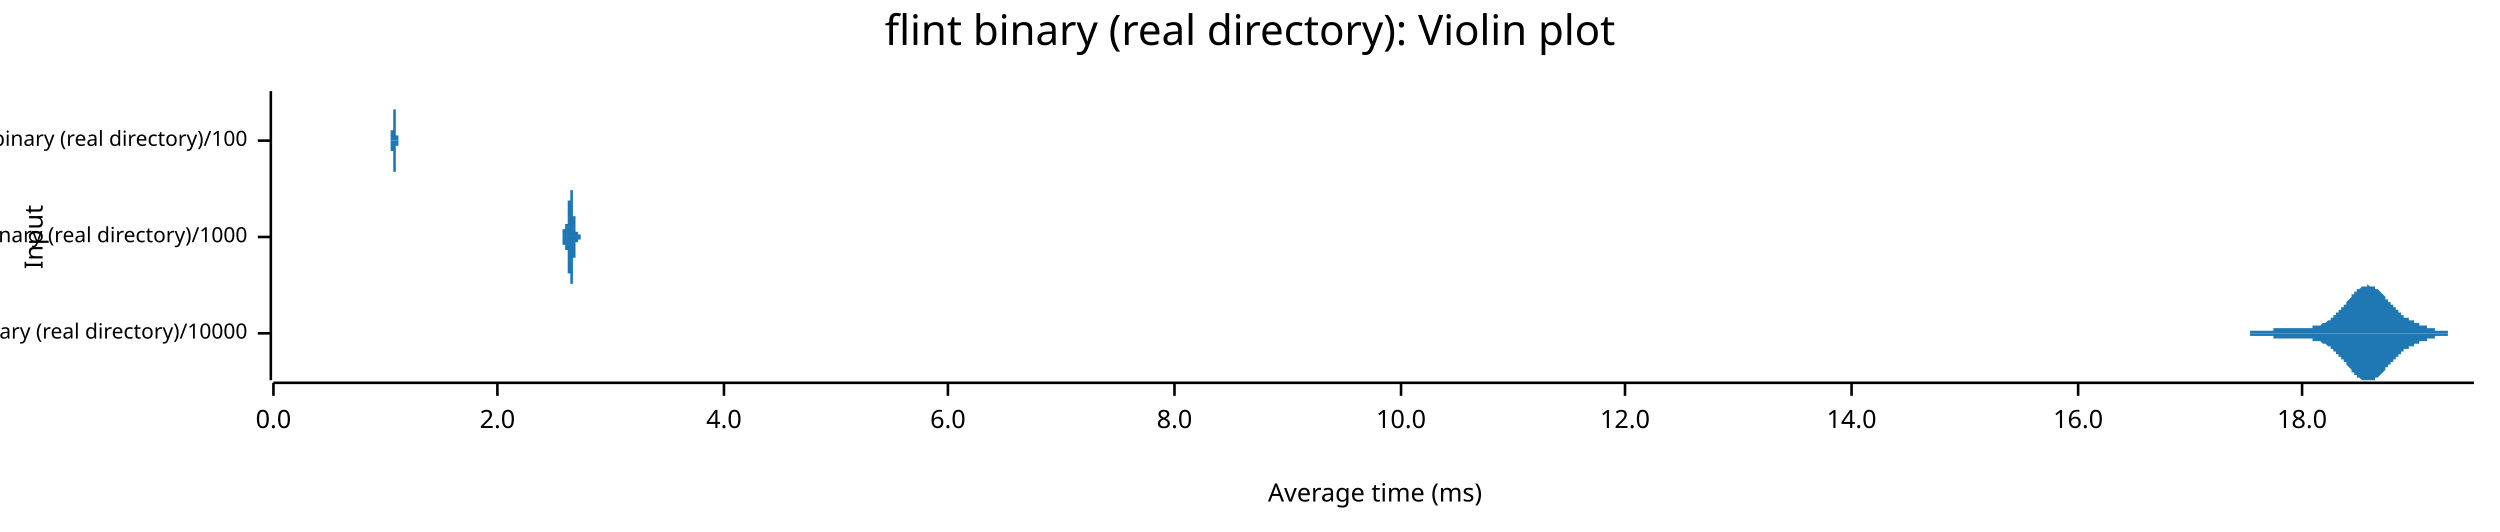
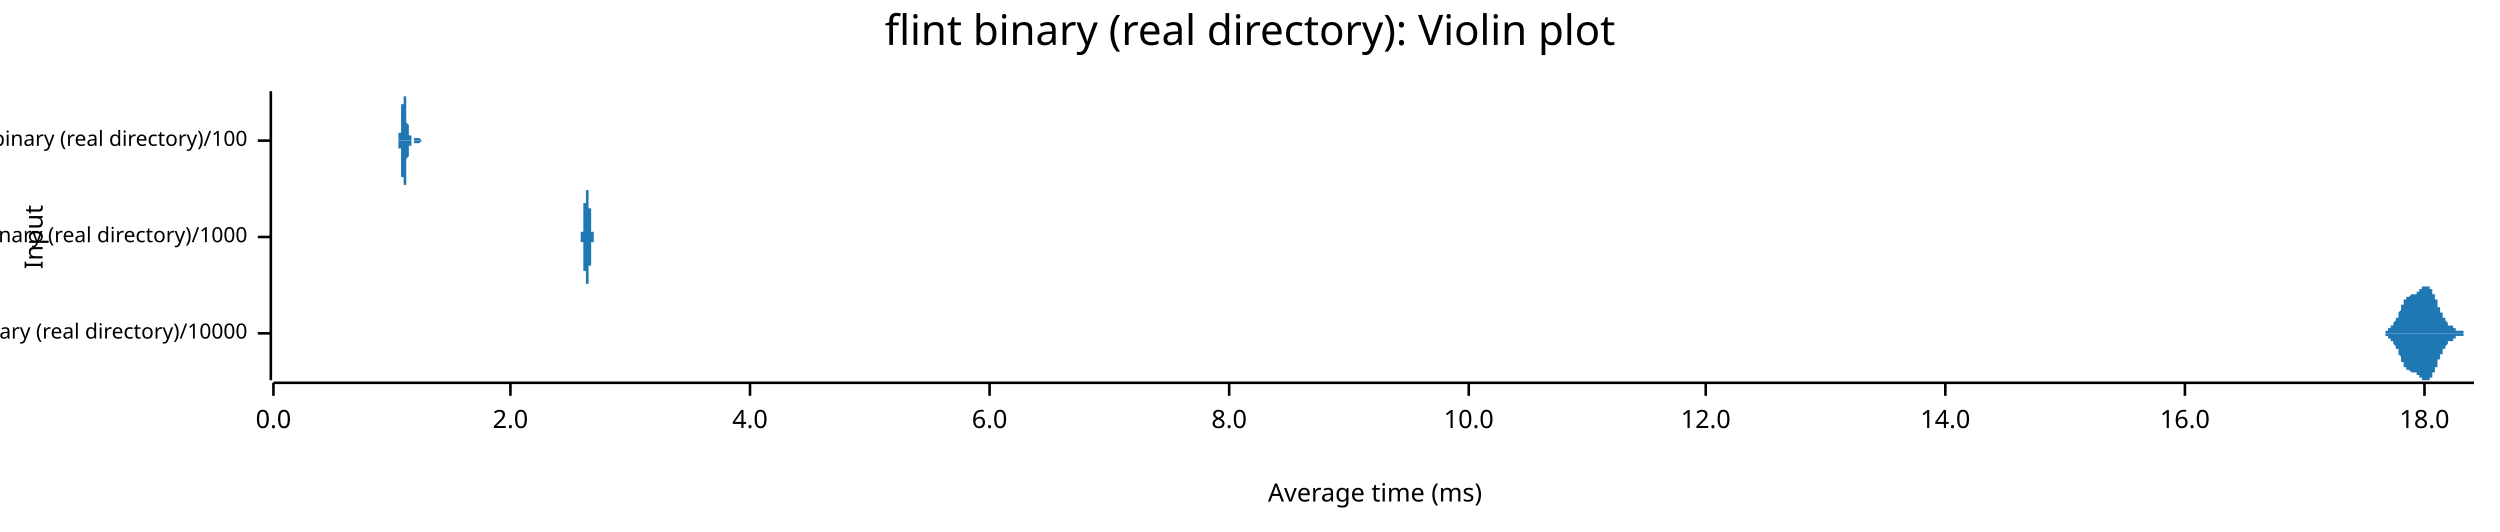
<svg xmlns="http://www.w3.org/2000/svg" width="960" height="204" viewBox="0 0 960 204">
  <text x="480" y="5" dy="0.76em" text-anchor="middle" font-family="sans-serif" font-size="16.129" opacity="1" fill="#000000">
flint binary (real directory): Violin plot
</text>
  <text x="9" y="91" dy="0.76em" text-anchor="middle" font-family="sans-serif" font-size="9.677" opacity="1" fill="#000000" transform="rotate(270, 9, 91)">
Input
</text>
  <text x="528" y="195" dy="-0.5ex" text-anchor="middle" font-family="sans-serif" font-size="9.677" opacity="1" fill="#000000">
Average time (ms)
</text>
  <polyline fill="none" opacity="1" stroke="#000000" stroke-width="1" points="104,35 104,146 " />
  <text x="95" y="128" dy="0.5ex" text-anchor="end" font-family="sans-serif" font-size="8.065" opacity="1" fill="#000000">
flint binary (real directory)/10000
</text>
  <polyline fill="none" opacity="1" stroke="#000000" stroke-width="1" points="99,128 104,128 " />
  <text x="95" y="91" dy="0.5ex" text-anchor="end" font-family="sans-serif" font-size="8.065" opacity="1" fill="#000000">
flint binary (real directory)/1000
</text>
  <polyline fill="none" opacity="1" stroke="#000000" stroke-width="1" points="99,91 104,91 " />
  <text x="95" y="54" dy="0.5ex" text-anchor="end" font-family="sans-serif" font-size="8.065" opacity="1" fill="#000000">
flint binary (real directory)/100
</text>
  <polyline fill="none" opacity="1" stroke="#000000" stroke-width="1" points="99,54 104,54 " />
  <polyline fill="none" opacity="1" stroke="#000000" stroke-width="1" points="105,147 950,147 " />
  <text x="105" y="157" dy="0.76em" text-anchor="middle" font-family="sans-serif" font-size="9.677" opacity="1" fill="#000000">
0.0
</text>
  <polyline fill="none" opacity="1" stroke="#000000" stroke-width="1" points="105,147 105,152 " />
-   <text x="191" y="157" dy="0.76em" text-anchor="middle" font-family="sans-serif" font-size="9.677" opacity="1" fill="#000000">
+   <text x="196" y="157" dy="0.76em" text-anchor="middle" font-family="sans-serif" font-size="9.677" opacity="1" fill="#000000">
2.0
</text>
-   <polyline fill="none" opacity="1" stroke="#000000" stroke-width="1" points="191,147 191,152 " />
-   <text x="278" y="157" dy="0.76em" text-anchor="middle" font-family="sans-serif" font-size="9.677" opacity="1" fill="#000000">
+   <polyline fill="none" opacity="1" stroke="#000000" stroke-width="1" points="196,147 196,152 " />
+   <text x="288" y="157" dy="0.76em" text-anchor="middle" font-family="sans-serif" font-size="9.677" opacity="1" fill="#000000">
4.0
</text>
-   <polyline fill="none" opacity="1" stroke="#000000" stroke-width="1" points="278,147 278,152 " />
-   <text x="364" y="157" dy="0.76em" text-anchor="middle" font-family="sans-serif" font-size="9.677" opacity="1" fill="#000000">
+   <polyline fill="none" opacity="1" stroke="#000000" stroke-width="1" points="288,147 288,152 " />
+   <text x="380" y="157" dy="0.76em" text-anchor="middle" font-family="sans-serif" font-size="9.677" opacity="1" fill="#000000">
6.0
</text>
-   <polyline fill="none" opacity="1" stroke="#000000" stroke-width="1" points="364,147 364,152 " />
-   <text x="451" y="157" dy="0.76em" text-anchor="middle" font-family="sans-serif" font-size="9.677" opacity="1" fill="#000000">
+   <polyline fill="none" opacity="1" stroke="#000000" stroke-width="1" points="380,147 380,152 " />
+   <text x="472" y="157" dy="0.76em" text-anchor="middle" font-family="sans-serif" font-size="9.677" opacity="1" fill="#000000">
8.0
</text>
-   <polyline fill="none" opacity="1" stroke="#000000" stroke-width="1" points="451,147 451,152 " />
-   <text x="538" y="157" dy="0.76em" text-anchor="middle" font-family="sans-serif" font-size="9.677" opacity="1" fill="#000000">
+   <polyline fill="none" opacity="1" stroke="#000000" stroke-width="1" points="472,147 472,152 " />
+   <text x="564" y="157" dy="0.76em" text-anchor="middle" font-family="sans-serif" font-size="9.677" opacity="1" fill="#000000">
10.0
</text>
-   <polyline fill="none" opacity="1" stroke="#000000" stroke-width="1" points="538,147 538,152 " />
-   <text x="624" y="157" dy="0.76em" text-anchor="middle" font-family="sans-serif" font-size="9.677" opacity="1" fill="#000000">
+   <polyline fill="none" opacity="1" stroke="#000000" stroke-width="1" points="564,147 564,152 " />
+   <text x="655" y="157" dy="0.76em" text-anchor="middle" font-family="sans-serif" font-size="9.677" opacity="1" fill="#000000">
12.0
</text>
-   <polyline fill="none" opacity="1" stroke="#000000" stroke-width="1" points="624,147 624,152 " />
-   <text x="711" y="157" dy="0.76em" text-anchor="middle" font-family="sans-serif" font-size="9.677" opacity="1" fill="#000000">
+   <polyline fill="none" opacity="1" stroke="#000000" stroke-width="1" points="655,147 655,152 " />
+   <text x="747" y="157" dy="0.76em" text-anchor="middle" font-family="sans-serif" font-size="9.677" opacity="1" fill="#000000">
14.0
</text>
-   <polyline fill="none" opacity="1" stroke="#000000" stroke-width="1" points="711,147 711,152 " />
-   <text x="798" y="157" dy="0.76em" text-anchor="middle" font-family="sans-serif" font-size="9.677" opacity="1" fill="#000000">
+   <polyline fill="none" opacity="1" stroke="#000000" stroke-width="1" points="747,147 747,152 " />
+   <text x="839" y="157" dy="0.76em" text-anchor="middle" font-family="sans-serif" font-size="9.677" opacity="1" fill="#000000">
16.0
</text>
-   <polyline fill="none" opacity="1" stroke="#000000" stroke-width="1" points="798,147 798,152 " />
-   <text x="884" y="157" dy="0.76em" text-anchor="middle" font-family="sans-serif" font-size="9.677" opacity="1" fill="#000000">
+   <polyline fill="none" opacity="1" stroke="#000000" stroke-width="1" points="839,147 839,152 " />
+   <text x="931" y="157" dy="0.76em" text-anchor="middle" font-family="sans-serif" font-size="9.677" opacity="1" fill="#000000">
18.0
</text>
-   <polyline fill="none" opacity="1" stroke="#000000" stroke-width="1" points="884,147 884,152 " />
-   <polygon opacity="1" fill="#1F78B4" points="853,128 853,128 854,128 854,128 854,128 854,128 854,128 855,128 855,128 855,128 855,128 855,128 855,128 856,128 856,128 856,128 856,128 856,128 857,128 857,128 857,128 857,128 857,128 858,128 858,128 858,128 858,128 858,128 859,128 859,128 859,128 859,128 859,128 860,128 860,128 860,128 860,128 860,128 861,128 861,128 861,128 861,128 861,128 861,128 862,128 862,128 862,128 862,128 862,128 863,128 863,128 863,128 863,128 863,128 864,128 864,128 864,127 864,127 864,127 865,127 865,127 865,127 865,127 865,127 866,127 866,127 866,127 866,127 866,127 866,127 867,127 867,127 867,127 867,127 867,127 868,127 868,127 868,127 868,127 868,127 869,127 869,127 869,127 869,127 869,127 870,127 870,127 870,127 870,127 870,127 871,127 871,127 871,127 871,127 871,127 872,127 872,127 872,127 872,127 872,127 872,127 873,127 873,127 873,126 873,126 873,126 874,126 874,126 874,126 874,126 874,126 875,126 875,126 875,126 875,126 875,126 876,126 876,126 876,126 876,126 876,126 877,126 877,126 877,126 877,126 877,126 877,126 878,126 878,126 878,126 878,126 878,126 879,126 879,126 879,126 879,126 879,126 880,126 880,126 880,126 880,126 880,126 881,126 881,126 881,126 881,126 881,126 882,126 882,126 882,126 882,126 882,126 883,126 883,126 883,126 883,126 883,126 883,126 884,126 884,126 884,126 884,126 884,126 885,126 885,126 885,126 885,126 885,126 886,126 886,126 886,126 886,126 886,126 887,126 887,126 887,126 887,126 887,126 888,126 888,126 888,126 888,126 888,125 888,125 889,125 889,125 889,125 889,125 889,125 890,125 890,125 890,125 890,125 890,125 891,125 891,125 891,125 891,125 891,125 892,124 892,124 892,124 892,124 892,124 893,124 893,124 893,124 893,124 893,124 894,123 894,123 894,123 894,123 894,123 894,123 895,123 895,123 895,122 895,122 895,122 896,122 896,122 896,122 896,121 896,121 897,121 897,121 897,121 897,121 897,120 898,120 898,120 898,120 898,120 898,119 899,119 899,119 899,119 899,118 899,118 900,118 900,118 900,118 900,117 900,117 900,117 901,117 901,116 901,116 901,116 901,116 902,115 902,115 902,115 902,115 902,115 903,114 903,114 903,114 903,114 903,113 904,113 904,113 904,113 904,113 904,112 905,112 905,112 905,112 905,112 905,111 905,111 906,111 906,111 906,111 906,111 906,111 907,110 907,110 907,110 907,110 907,110 908,110 908,110 908,110 908,110 908,110 909,110 909,110 909,110 909,110 909,109 910,110 910,110 910,110 910,110 910,110 911,110 911,110 911,110 911,110 911,110 911,110 912,110 912,110 912,110 912,111 912,111 913,111 913,111 913,111 913,111 913,111 914,112 914,112 914,112 914,112 914,112 915,113 915,113 915,113 915,113 915,113 916,114 916,114 916,114 916,114 916,115 916,115 917,115 917,115 917,115 917,116 917,116 918,116 918,116 918,117 918,117 918,117 919,117 919,117 919,118 919,118 919,118 920,118 920,118 920,119 920,119 920,119 921,119 921,119 921,120 921,120 921,120 922,120 922,120 922,120 922,121 922,121 922,121 923,121 923,121 923,121 923,121 923,122 924,122 924,122 924,122 924,122 924,122 925,122 925,122 925,123 925,123 925,123 926,123 926,123 926,123 926,123 926,123 927,123 927,123 927,124 927,124 927,124 927,124 928,124 928,124 928,124 928,124 928,124 929,124 929,124 929,124 929,124 929,125 930,125 930,125 930,125 930,125 930,125 931,125 931,125 931,125 931,125 931,125 932,125 932,125 932,125 932,126 932,126 933,126 933,126 933,126 933,126 933,126 933,126 934,126 934,126 934,126 934,126 934,126 935,126 935,126 935,126 935,126 935,127 936,127 936,127 936,127 936,127 936,127 937,127 937,127 937,127 937,127 937,127 938,127 938,127 938,127 938,127 938,127 938,127 939,127 939,127 939,127 939,127 939,127 940,127 940,127 940,127 940,127 940,128 941,128 941,128 941,128 941,128 941,128 942,128 942,128 942,128 942,128 942,128 943,128 943,128 943,128 943,128 943,128 944,128 944,128 944,128 944,128 944,128 944,128 945,128 945,128 945,128 945,128 945,128 946,128 946,128 946,128 946,128 946,128 947,128 947,128 947,128 947,128 947,128 948,128 948,128 948,128 948,128 948,128 949,128 949,128 949,128 949,128 949,128 950,128 950,128 853,128 " />
-   <polygon opacity="1" fill="#1F78B4" points="853,128 853,128 854,128 854,128 854,128 854,128 854,128 855,128 855,128 855,128 855,128 855,128 855,128 856,128 856,128 856,128 856,128 856,128 857,128 857,128 857,128 857,128 857,128 858,128 858,128 858,128 858,128 858,128 859,128 859,128 859,128 859,128 859,128 860,128 860,128 860,128 860,128 860,128 861,128 861,128 861,128 861,128 861,128 861,128 862,128 862,128 862,128 862,128 862,128 863,128 863,128 863,128 863,128 863,128 864,128 864,128 864,129 864,129 864,129 865,129 865,129 865,129 865,129 865,129 866,129 866,129 866,129 866,129 866,129 866,129 867,129 867,129 867,129 867,129 867,129 868,129 868,129 868,129 868,129 868,129 869,129 869,129 869,129 869,129 869,129 870,129 870,129 870,129 870,129 870,129 871,129 871,129 871,129 871,129 871,129 872,129 872,129 872,129 872,129 872,129 872,129 873,129 873,129 873,130 873,130 873,130 874,130 874,130 874,130 874,130 874,130 875,130 875,130 875,130 875,130 875,130 876,130 876,130 876,130 876,130 876,130 877,130 877,130 877,130 877,130 877,130 877,130 878,130 878,130 878,130 878,130 878,130 879,130 879,130 879,130 879,130 879,130 880,130 880,130 880,130 880,130 880,130 881,130 881,130 881,130 881,130 881,130 882,130 882,130 882,130 882,130 882,130 883,130 883,130 883,130 883,130 883,130 883,130 884,130 884,130 884,130 884,130 884,130 885,130 885,130 885,130 885,130 885,130 886,130 886,130 886,130 886,130 886,130 887,130 887,130 887,130 887,130 887,130 888,130 888,130 888,130 888,130 888,131 888,131 889,131 889,131 889,131 889,131 889,131 890,131 890,131 890,131 890,131 890,131 891,131 891,131 891,131 891,131 891,131 892,132 892,132 892,132 892,132 892,132 893,132 893,132 893,132 893,132 893,132 894,133 894,133 894,133 894,133 894,133 894,133 895,133 895,133 895,134 895,134 895,134 896,134 896,134 896,134 896,135 896,135 897,135 897,135 897,135 897,135 897,136 898,136 898,136 898,136 898,136 898,137 899,137 899,137 899,137 899,138 899,138 900,138 900,138 900,138 900,139 900,139 900,139 901,139 901,140 901,140 901,140 901,140 902,141 902,141 902,141 902,141 902,141 903,142 903,142 903,142 903,142 903,143 904,143 904,143 904,143 904,143 904,144 905,144 905,144 905,144 905,144 905,145 905,145 906,145 906,145 906,145 906,145 906,145 907,146 907,146 907,146 907,146 907,146 908,146 908,146 908,146 908,146 908,146 909,146 909,146 909,146 909,146 909,146 910,146 910,146 910,146 910,146 910,146 911,146 911,146 911,146 911,146 911,146 911,146 912,146 912,146 912,146 912,145 912,145 913,145 913,145 913,145 913,145 913,145 914,144 914,144 914,144 914,144 914,144 915,143 915,143 915,143 915,143 915,143 916,142 916,142 916,142 916,142 916,141 916,141 917,141 917,141 917,141 917,140 917,140 918,140 918,140 918,139 918,139 918,139 919,139 919,139 919,138 919,138 919,138 920,138 920,138 920,137 920,137 920,137 921,137 921,137 921,136 921,136 921,136 922,136 922,136 922,136 922,135 922,135 922,135 923,135 923,135 923,135 923,135 923,134 924,134 924,134 924,134 924,134 924,134 925,134 925,134 925,133 925,133 925,133 926,133 926,133 926,133 926,133 926,133 927,133 927,133 927,132 927,132 927,132 927,132 928,132 928,132 928,132 928,132 928,132 929,132 929,132 929,132 929,132 929,131 930,131 930,131 930,131 930,131 930,131 931,131 931,131 931,131 931,131 931,131 932,131 932,131 932,131 932,130 932,130 933,130 933,130 933,130 933,130 933,130 933,130 934,130 934,130 934,130 934,130 934,130 935,130 935,130 935,130 935,130 935,129 936,129 936,129 936,129 936,129 936,129 937,129 937,129 937,129 937,129 937,129 938,129 938,129 938,129 938,129 938,129 938,129 939,129 939,129 939,129 939,129 939,129 940,129 940,129 940,129 940,129 940,128 941,128 941,128 941,128 941,128 941,128 942,128 942,128 942,128 942,128 942,128 943,128 943,128 943,128 943,128 943,128 944,128 944,128 944,128 944,128 944,128 944,128 945,128 945,128 945,128 945,128 945,128 946,128 946,128 946,128 946,128 946,128 947,128 947,128 947,128 947,128 947,128 948,128 948,128 948,128 948,128 948,128 949,128 949,128 949,128 949,128 949,128 950,128 950,128 853,128 " />
-   <polygon opacity="1" fill="#1F78B4" points="215,91 215,91 215,91 215,91 215,91 215,91 215,91 215,91 215,91 215,91 215,91 215,91 215,91 215,91 215,91 215,91 215,91 215,91 215,91 215,91 215,91 215,91 215,91 215,91 215,91 215,91 215,91 215,91 215,91 215,91 215,91 215,91 215,91 215,91 215,91 215,91 216,91 216,91 216,91 216,91 216,91 216,91 216,91 216,91 216,90 216,90 216,90 216,90 216,90 216,90 216,90 216,90 216,90 216,90 216,90 216,90 216,90 216,90 216,90 216,90 216,90 216,90 216,90 216,90 216,90 216,90 216,90 216,90 216,90 216,90 216,89 216,89 216,89 216,89 216,89 216,89 216,89 216,89 216,89 216,89 216,89 216,89 216,89 216,89 216,89 216,89 216,89 216,89 216,88 216,88 216,88 216,88 216,88 217,88 217,88 217,88 217,88 217,88 217,88 217,88 217,88 217,88 217,88 217,88 217,88 217,88 217,88 217,88 217,88 217,87 217,87 217,87 217,87 217,87 217,87 217,87 217,87 217,87 217,87 217,87 217,87 217,87 217,87 217,87 217,87 217,87 217,87 217,87 217,87 217,87 217,87 217,87 217,87 217,87 217,87 217,87 217,87 217,87 217,87 217,87 217,86 217,86 217,86 217,86 217,86 217,86 217,86 217,86 217,86 217,86 218,86 218,86 218,86 218,86 218,86 218,86 218,86 218,85 218,85 218,85 218,85 218,85 218,85 218,85 218,85 218,85 218,84 218,84 218,84 218,84 218,84 218,84 218,84 218,84 218,83 218,83 218,83 218,83 218,83 218,83 218,82 218,82 218,82 218,82 218,82 218,82 218,81 218,81 218,81 218,81 218,81 218,80 218,80 218,80 218,80 218,80 218,79 218,79 218,79 218,79 218,79 218,78 218,78 218,78 218,78 218,78 218,77 219,77 219,77 219,77 219,77 219,76 219,76 219,76 219,76 219,76 219,76 219,75 219,75 219,75 219,75 219,75 219,75 219,74 219,74 219,74 219,74 219,74 219,74 219,74 219,74 219,73 219,73 219,73 219,73 219,73 219,73 219,73 219,73 219,73 219,73 219,73 219,73 219,73 219,73 219,73 219,73 219,73 219,73 219,72 219,73 219,73 219,73 219,73 219,73 219,73 219,73 219,73 219,73 219,73 219,73 219,73 219,73 219,73 220,73 220,73 220,73 220,73 220,73 220,74 220,74 220,74 220,74 220,74 220,74 220,74 220,74 220,75 220,75 220,75 220,75 220,75 220,75 220,76 220,76 220,76 220,76 220,76 220,76 220,77 220,77 220,77 220,77 220,77 220,78 220,78 220,78 220,78 220,78 220,79 220,79 220,79 220,79 220,79 220,80 220,80 220,80 220,80 220,80 220,81 220,81 220,81 220,81 220,82 220,82 220,82 220,82 220,82 220,83 220,83 220,83 221,83 221,83 221,83 221,84 221,84 221,84 221,84 221,84 221,85 221,85 221,85 221,85 221,85 221,85 221,85 221,86 221,86 221,86 221,86 221,86 221,86 221,86 221,87 221,87 221,87 221,87 221,87 221,87 221,87 221,87 221,87 221,87 221,88 221,88 221,88 221,88 221,88 221,88 221,88 221,88 221,88 221,88 221,88 221,88 221,88 221,88 221,88 221,88 221,88 221,89 221,89 221,89 221,89 221,89 221,89 221,89 221,89 222,89 222,89 222,89 222,89 222,89 222,89 222,89 222,89 222,89 222,89 222,89 222,89 222,89 222,89 222,89 222,89 222,89 222,89 222,89 222,89 222,89 222,89 222,89 222,89 222,89 222,89 222,89 222,89 222,89 222,90 222,90 222,90 222,90 222,90 222,90 222,90 222,90 222,90 222,90 222,90 222,90 222,90 222,90 222,90 222,90 222,90 222,90 222,90 222,90 222,90 222,90 222,90 222,90 222,90 222,90 222,90 222,90 223,90 223,90 223,90 223,90 223,90 223,90 223,90 223,90 223,90 223,90 223,91 223,91 223,91 223,91 223,91 223,91 223,91 223,91 223,91 223,91 223,91 223,91 223,91 223,91 223,91 223,91 223,91 223,91 223,91 223,91 223,91 223,91 223,91 223,91 223,91 223,91 223,91 223,91 223,91 223,91 223,91 223,91 223,91 223,91 223,91 223,91 223,91 223,91 223,91 223,91 223,91 223,91 223,91 223,91 223,91 223,91 223,91 224,91 224,91 224,91 224,91 224,91 224,91 224,91 224,91 224,91 215,91 " />
-   <polygon opacity="1" fill="#1F78B4" points="215,91 215,91 215,91 215,91 215,91 215,91 215,91 215,91 215,91 215,91 215,91 215,91 215,91 215,91 215,91 215,91 215,91 215,91 215,91 215,91 215,91 215,91 215,91 215,91 215,91 215,91 215,91 215,91 215,91 215,91 215,91 215,91 215,91 215,91 215,91 215,91 216,91 216,91 216,91 216,91 216,91 216,91 216,91 216,91 216,92 216,92 216,92 216,92 216,92 216,92 216,92 216,92 216,92 216,92 216,92 216,92 216,92 216,92 216,92 216,92 216,92 216,92 216,92 216,92 216,92 216,92 216,92 216,92 216,92 216,92 216,93 216,93 216,93 216,93 216,93 216,93 216,93 216,93 216,93 216,93 216,93 216,93 216,93 216,93 216,93 216,93 216,93 216,93 216,94 216,94 216,94 216,94 216,94 217,94 217,94 217,94 217,94 217,94 217,94 217,94 217,94 217,94 217,94 217,94 217,94 217,94 217,94 217,94 217,94 217,95 217,95 217,95 217,95 217,95 217,95 217,95 217,95 217,95 217,95 217,95 217,95 217,95 217,95 217,95 217,95 217,95 217,95 217,95 217,95 217,95 217,95 217,95 217,95 217,95 217,95 217,95 217,95 217,95 217,95 217,95 217,96 217,96 217,96 217,96 217,96 217,96 217,96 217,96 217,96 217,96 218,96 218,96 218,96 218,96 218,96 218,96 218,96 218,97 218,97 218,97 218,97 218,97 218,97 218,97 218,97 218,97 218,98 218,98 218,98 218,98 218,98 218,98 218,98 218,98 218,99 218,99 218,99 218,99 218,99 218,99 218,100 218,100 218,100 218,100 218,100 218,100 218,101 218,101 218,101 218,101 218,101 218,102 218,102 218,102 218,102 218,102 218,103 218,103 218,103 218,103 218,103 218,104 218,104 218,104 218,104 218,104 218,105 219,105 219,105 219,105 219,105 219,106 219,106 219,106 219,106 219,106 219,106 219,107 219,107 219,107 219,107 219,107 219,107 219,108 219,108 219,108 219,108 219,108 219,108 219,108 219,108 219,109 219,109 219,109 219,109 219,109 219,109 219,109 219,109 219,109 219,109 219,109 219,109 219,109 219,109 219,109 219,109 219,109 219,109 219,109 219,109 219,109 219,109 219,109 219,109 219,109 219,109 219,109 219,109 219,109 219,109 219,109 219,109 219,109 220,109 220,109 220,109 220,109 220,109 220,108 220,108 220,108 220,108 220,108 220,108 220,108 220,108 220,107 220,107 220,107 220,107 220,107 220,107 220,106 220,106 220,106 220,106 220,106 220,106 220,105 220,105 220,105 220,105 220,105 220,104 220,104 220,104 220,104 220,104 220,103 220,103 220,103 220,103 220,103 220,102 220,102 220,102 220,102 220,102 220,101 220,101 220,101 220,101 220,100 220,100 220,100 220,100 220,100 220,99 220,99 220,99 221,99 221,99 221,99 221,98 221,98 221,98 221,98 221,98 221,97 221,97 221,97 221,97 221,97 221,97 221,97 221,96 221,96 221,96 221,96 221,96 221,96 221,96 221,95 221,95 221,95 221,95 221,95 221,95 221,95 221,95 221,95 221,95 221,94 221,94 221,94 221,94 221,94 221,94 221,94 221,94 221,94 221,94 221,94 221,94 221,94 221,94 221,94 221,94 221,94 221,93 221,93 221,93 221,93 221,93 221,93 221,93 221,93 222,93 222,93 222,93 222,93 222,93 222,93 222,93 222,93 222,93 222,93 222,93 222,93 222,93 222,93 222,93 222,93 222,93 222,93 222,93 222,93 222,93 222,93 222,93 222,93 222,93 222,93 222,93 222,93 222,93 222,92 222,92 222,92 222,92 222,92 222,92 222,92 222,92 222,92 222,92 222,92 222,92 222,92 222,92 222,92 222,92 222,92 222,92 222,92 222,92 222,92 222,92 222,92 222,92 222,92 222,92 222,92 222,92 223,92 223,92 223,92 223,92 223,92 223,92 223,92 223,92 223,92 223,92 223,91 223,91 223,91 223,91 223,91 223,91 223,91 223,91 223,91 223,91 223,91 223,91 223,91 223,91 223,91 223,91 223,91 223,91 223,91 223,91 223,91 223,91 223,91 223,91 223,91 223,91 223,91 223,91 223,91 223,91 223,91 223,91 223,91 223,91 223,91 223,91 223,91 223,91 223,91 223,91 223,91 223,91 223,91 223,91 223,91 223,91 223,91 224,91 224,91 224,91 224,91 224,91 224,91 224,91 224,91 224,91 215,91 " />
-   <polygon opacity="1" fill="#1F78B4" points="150,54 150,54 150,54 150,54 150,54 150,54 150,54 150,54 150,54 150,54 150,54 150,54 150,54 150,54 150,54 150,54 150,54 150,54 150,54 150,54 150,54 150,54 150,54 150,54 150,54 150,54 150,54 150,54 150,54 150,54 150,54 150,54 150,54 150,54 150,54 150,54 150,54 150,54 150,54 150,54 150,54 150,54 150,54 150,54 150,54 150,53 150,53 150,53 150,53 150,53 150,53 150,53 150,53 150,53 150,53 150,53 150,53 150,53 150,53 150,53 150,53 150,53 150,53 150,53 150,53 150,53 150,53 150,52 150,52 150,52 150,52 150,52 150,52 150,52 150,52 150,52 150,52 150,52 150,52 150,52 150,51 150,51 150,51 150,51 150,51 150,51 150,51 150,51 150,51 150,50 150,50 151,50 151,50 151,50 151,50 151,50 151,50 151,49 151,49 151,49 151,49 151,49 151,49 151,49 151,48 151,48 151,48 151,48 151,48 151,48 151,47 151,47 151,47 151,47 151,47 151,46 151,46 151,46 151,46 151,46 151,46 151,45 151,45 151,45 151,45 151,45 151,44 151,44 151,44 151,44 151,44 151,43 151,43 151,43 151,43 151,43 151,42 151,42 151,42 151,42 151,42 151,41 151,41 151,41 151,41 151,41 151,40 151,40 151,40 151,40 151,40 151,40 151,39 151,39 151,39 151,39 151,39 151,38 151,38 151,38 151,38 151,38 151,38 151,38 151,37 151,37 151,37 151,37 151,37 151,37 151,37 151,37 151,36 151,36 151,36 151,36 151,36 151,36 151,36 151,36 151,36 151,36 151,36 151,36 151,36 151,36 151,36 151,36 151,36 151,36 151,35 151,36 151,36 151,36 151,36 151,36 151,36 151,36 151,36 151,36 151,36 151,36 151,36 151,36 151,36 151,36 151,36 151,36 151,36 151,36 151,37 151,37 151,37 151,37 151,37 151,37 151,37 151,37 151,38 151,38 151,38 151,38 151,38 151,38 151,38 151,39 151,39 151,39 151,39 151,39 151,39 151,39 151,40 151,40 151,40 151,40 151,40 151,40 151,41 151,41 151,41 151,41 151,41 151,41 151,42 151,42 152,42 152,42 152,42 152,43 152,43 152,43 152,43 152,43 152,43 152,44 152,44 152,44 152,44 152,44 152,45 152,45 152,45 152,45 152,45 152,45 152,46 152,46 152,46 152,46 152,46 152,46 152,47 152,47 152,47 152,47 152,47 152,47 152,47 152,48 152,48 152,48 152,48 152,48 152,48 152,48 152,48 152,49 152,49 152,49 152,49 152,49 152,49 152,49 152,49 152,50 152,50 152,50 152,50 152,50 152,50 152,50 152,50 152,50 152,50 152,50 152,50 152,51 152,51 152,51 152,51 152,51 152,51 152,51 152,51 152,51 152,51 152,51 152,51 152,51 152,51 152,51 152,51 152,51 152,52 152,52 152,52 152,52 152,52 152,52 152,52 152,52 152,52 152,52 152,52 152,52 152,52 152,52 152,52 152,52 152,52 152,52 152,52 152,52 152,52 152,52 152,52 152,52 152,52 152,52 152,52 152,52 152,52 152,52 152,52 152,52 152,52 152,52 152,52 152,52 152,52 152,52 152,52 152,52 152,52 152,52 152,52 152,52 152,52 152,52 152,52 152,52 152,52 152,52 152,52 152,52 152,52 152,52 152,52 152,52 152,52 152,52 152,52 152,52 152,52 152,52 152,52 152,52 152,52 152,52 152,52 152,52 152,52 152,52 152,52 152,52 152,52 152,52 152,52 152,52 153,52 153,52 153,52 153,53 153,53 153,53 153,53 153,53 153,53 153,53 153,53 153,53 153,53 153,53 153,53 153,53 153,53 153,53 153,53 153,53 153,53 153,53 153,53 153,53 153,53 153,53 153,53 153,53 153,53 153,53 153,53 153,53 153,53 153,53 153,53 153,53 153,53 153,53 153,53 153,53 153,53 153,53 153,53 153,53 153,54 153,54 153,54 153,54 153,54 153,54 153,54 153,54 153,54 153,54 153,54 153,54 153,54 153,54 153,54 153,54 153,54 153,54 153,54 153,54 153,54 153,54 153,54 153,54 153,54 153,54 153,54 153,54 153,54 153,54 153,54 153,54 153,54 153,54 153,54 153,54 153,54 153,54 153,54 153,54 153,54 153,54 153,54 153,54 153,54 153,54 153,54 153,54 153,54 153,54 153,54 153,54 153,54 153,54 153,54 153,54 153,54 150,54 " />
-   <polygon opacity="1" fill="#1F78B4" points="150,54 150,54 150,54 150,54 150,54 150,54 150,54 150,54 150,54 150,54 150,54 150,54 150,54 150,54 150,54 150,54 150,54 150,54 150,54 150,54 150,54 150,54 150,54 150,54 150,54 150,54 150,54 150,54 150,54 150,54 150,54 150,54 150,54 150,54 150,54 150,54 150,54 150,54 150,54 150,54 150,54 150,54 150,54 150,54 150,54 150,55 150,55 150,55 150,55 150,55 150,55 150,55 150,55 150,55 150,55 150,55 150,55 150,55 150,55 150,55 150,55 150,55 150,55 150,55 150,55 150,55 150,55 150,56 150,56 150,56 150,56 150,56 150,56 150,56 150,56 150,56 150,56 150,56 150,56 150,56 150,57 150,57 150,57 150,57 150,57 150,57 150,57 150,57 150,57 150,58 150,58 151,58 151,58 151,58 151,58 151,58 151,58 151,59 151,59 151,59 151,59 151,59 151,59 151,59 151,60 151,60 151,60 151,60 151,60 151,60 151,61 151,61 151,61 151,61 151,61 151,62 151,62 151,62 151,62 151,62 151,62 151,63 151,63 151,63 151,63 151,63 151,64 151,64 151,64 151,64 151,64 151,65 151,65 151,65 151,65 151,65 151,66 151,66 151,66 151,66 151,66 151,67 151,67 151,67 151,67 151,67 151,68 151,68 151,68 151,68 151,68 151,68 151,69 151,69 151,69 151,69 151,69 151,70 151,70 151,70 151,70 151,70 151,70 151,70 151,71 151,71 151,71 151,71 151,71 151,71 151,71 151,71 151,72 151,72 151,72 151,72 151,72 151,72 151,72 151,72 151,72 151,72 151,72 151,72 151,72 151,72 151,72 151,72 151,72 151,72 151,72 151,72 151,72 151,72 151,72 151,72 151,72 151,72 151,72 151,72 151,72 151,72 151,72 151,72 151,72 151,72 151,72 151,72 151,72 151,72 151,71 151,71 151,71 151,71 151,71 151,71 151,71 151,71 151,70 151,70 151,70 151,70 151,70 151,70 151,70 151,69 151,69 151,69 151,69 151,69 151,69 151,69 151,68 151,68 151,68 151,68 151,68 151,68 151,67 151,67 151,67 151,67 151,67 151,67 151,66 151,66 152,66 152,66 152,66 152,65 152,65 152,65 152,65 152,65 152,65 152,64 152,64 152,64 152,64 152,64 152,63 152,63 152,63 152,63 152,63 152,63 152,62 152,62 152,62 152,62 152,62 152,62 152,61 152,61 152,61 152,61 152,61 152,61 152,61 152,60 152,60 152,60 152,60 152,60 152,60 152,60 152,60 152,59 152,59 152,59 152,59 152,59 152,59 152,59 152,59 152,58 152,58 152,58 152,58 152,58 152,58 152,58 152,58 152,58 152,58 152,58 152,58 152,57 152,57 152,57 152,57 152,57 152,57 152,57 152,57 152,57 152,57 152,57 152,57 152,57 152,57 152,57 152,57 152,57 152,56 152,56 152,56 152,56 152,56 152,56 152,56 152,56 152,56 152,56 152,56 152,56 152,56 152,56 152,56 152,56 152,56 152,56 152,56 152,56 152,56 152,56 152,56 152,56 152,56 152,56 152,56 152,56 152,56 152,56 152,56 152,56 152,56 152,56 152,56 152,56 152,56 152,56 152,56 152,56 152,56 152,56 152,56 152,56 152,56 152,56 152,56 152,56 152,56 152,56 152,56 152,56 152,56 152,56 152,56 152,56 152,56 152,56 152,56 152,56 152,56 152,56 152,56 152,56 152,56 152,56 152,56 152,56 152,56 152,56 152,56 152,56 152,56 152,56 152,56 152,56 153,56 153,56 153,56 153,55 153,55 153,55 153,55 153,55 153,55 153,55 153,55 153,55 153,55 153,55 153,55 153,55 153,55 153,55 153,55 153,55 153,55 153,55 153,55 153,55 153,55 153,55 153,55 153,55 153,55 153,55 153,55 153,55 153,55 153,55 153,55 153,55 153,55 153,55 153,55 153,55 153,55 153,55 153,55 153,55 153,54 153,54 153,54 153,54 153,54 153,54 153,54 153,54 153,54 153,54 153,54 153,54 153,54 153,54 153,54 153,54 153,54 153,54 153,54 153,54 153,54 153,54 153,54 153,54 153,54 153,54 153,54 153,54 153,54 153,54 153,54 153,54 153,54 153,54 153,54 153,54 153,54 153,54 153,54 153,54 153,54 153,54 153,54 153,54 153,54 153,54 153,54 153,54 153,54 153,54 153,54 153,54 153,54 153,54 153,54 153,54 153,54 150,54 " />
+   <polyline fill="none" opacity="1" stroke="#000000" stroke-width="1" points="931,147 931,152 " />
+   <polygon opacity="1" fill="#1F78B4" points="912,128 912,128 912,128 912,128 912,128 912,128 912,128 913,128 913,128 913,128 913,128 913,128 913,128 913,128 913,128 913,128 913,128 913,128 913,128 913,128 913,128 914,128 914,128 914,128 914,128 914,128 914,128 914,128 914,128 914,128 914,128 914,128 914,128 914,128 915,128 915,128 915,128 915,128 915,128 915,128 915,128 915,128 915,128 915,128 915,128 915,128 915,128 916,128 916,127 916,127 916,127 916,127 916,127 916,127 916,127 916,127 916,127 916,127 916,127 916,127 916,127 917,127 917,127 917,127 917,127 917,127 917,127 917,127 917,127 917,127 917,127 917,126 917,126 917,126 918,126 918,126 918,126 918,126 918,126 918,126 918,126 918,126 918,126 918,126 918,125 918,125 918,125 919,125 919,125 919,125 919,125 919,125 919,125 919,124 919,124 919,124 919,124 919,124 919,124 919,124 919,124 920,123 920,123 920,123 920,123 920,123 920,123 920,123 920,122 920,122 920,122 920,122 920,122 920,122 921,122 921,121 921,121 921,121 921,121 921,121 921,121 921,120 921,120 921,120 921,120 921,120 921,120 922,119 922,119 922,119 922,119 922,119 922,119 922,118 922,118 922,118 922,118 922,118 922,118 922,117 923,117 923,117 923,117 923,117 923,117 923,117 923,116 923,116 923,116 923,116 923,116 923,116 923,116 923,115 924,115 924,115 924,115 924,115 924,115 924,115 924,115 924,115 924,115 924,114 924,114 924,114 924,114 925,114 925,114 925,114 925,114 925,114 925,114 925,114 925,114 925,114 925,114 925,114 925,114 925,114 926,113 926,113 926,113 926,113 926,113 926,113 926,113 926,113 926,113 926,113 926,113 926,113 926,113 926,113 927,113 927,113 927,113 927,113 927,113 927,113 927,113 927,113 927,113 927,113 927,113 927,113 927,113 928,113 928,113 928,113 928,113 928,113 928,113 928,113 928,113 928,113 928,113 928,113 928,112 928,112 929,112 929,112 929,112 929,112 929,112 929,112 929,112 929,112 929,112 929,112 929,112 929,112 929,112 929,111 930,111 930,111 930,111 930,111 930,111 930,111 930,111 930,111 930,111 930,111 930,111 930,110 930,110 931,110 931,110 931,110 931,110 931,110 931,110 931,110 931,110 931,110 931,110 931,110 931,110 931,110 932,110 932,110 932,110 932,110 932,110 932,110 932,109 932,110 932,110 932,110 932,110 932,110 932,110 933,110 933,110 933,110 933,110 933,110 933,110 933,110 933,110 933,110 933,110 933,110 933,110 933,111 933,111 934,111 934,111 934,111 934,111 934,111 934,112 934,112 934,112 934,112 934,112 934,112 934,113 934,113 935,113 935,113 935,113 935,113 935,114 935,114 935,114 935,114 935,114 935,115 935,115 935,115 935,115 936,115 936,116 936,116 936,116 936,116 936,116 936,117 936,117 936,117 936,117 936,117 936,118 936,118 936,118 937,118 937,118 937,119 937,119 937,119 937,119 937,119 937,119 937,120 937,120 937,120 937,120 937,120 938,120 938,121 938,121 938,121 938,121 938,121 938,121 938,121 938,122 938,122 938,122 938,122 938,122 939,122 939,122 939,122 939,123 939,123 939,123 939,123 939,123 939,123 939,123 939,123 939,123 939,123 940,124 940,124 940,124 940,124 940,124 940,124 940,124 940,124 940,124 940,124 940,124 940,124 940,124 940,125 941,125 941,125 941,125 941,125 941,125 941,125 941,125 941,125 941,125 941,125 941,125 941,125 941,125 942,125 942,125 942,125 942,126 942,126 942,126 942,126 942,126 942,126 942,126 942,126 942,126 942,126 943,126 943,126 943,126 943,126 943,126 943,126 943,126 943,126 943,126 943,126 943,127 943,127 943,127 943,127 944,127 944,127 944,127 944,127 944,127 944,127 944,127 944,127 944,127 944,127 944,127 944,127 944,127 945,127 945,127 945,127 945,127 945,127 945,127 945,127 945,127 945,127 945,127 945,127 945,127 945,127 946,127 946,128 946,128 946,128 946,128 946,128 946,128 946,128 946,128 946,128 946,128 946,128 946,128 946,128 947,128 947,128 947,128 947,128 947,128 947,128 947,128 947,128 947,128 947,128 947,128 947,128 947,128 948,128 948,128 948,128 948,128 948,128 948,128 948,128 948,128 948,128 948,128 948,128 948,128 948,128 949,128 949,128 949,128 949,128 949,128 949,128 949,128 949,128 949,128 949,128 949,128 949,128 949,128 950,128 950,128 912,128 " />
+   <polygon opacity="1" fill="#1F78B4" points="912,128 912,128 912,128 912,128 912,128 912,128 912,128 913,128 913,128 913,128 913,128 913,128 913,128 913,128 913,128 913,128 913,128 913,128 913,128 913,128 913,128 914,128 914,128 914,128 914,128 914,128 914,128 914,128 914,128 914,128 914,128 914,128 914,128 914,128 915,128 915,128 915,128 915,128 915,128 915,128 915,128 915,128 915,128 915,128 915,128 915,128 915,128 916,128 916,129 916,129 916,129 916,129 916,129 916,129 916,129 916,129 916,129 916,129 916,129 916,129 916,129 917,129 917,129 917,129 917,129 917,129 917,129 917,129 917,129 917,129 917,129 917,130 917,130 917,130 918,130 918,130 918,130 918,130 918,130 918,130 918,130 918,130 918,130 918,130 918,131 918,131 918,131 919,131 919,131 919,131 919,131 919,131 919,131 919,132 919,132 919,132 919,132 919,132 919,132 919,132 919,132 920,133 920,133 920,133 920,133 920,133 920,133 920,133 920,134 920,134 920,134 920,134 920,134 920,134 921,134 921,135 921,135 921,135 921,135 921,135 921,135 921,136 921,136 921,136 921,136 921,136 921,136 922,137 922,137 922,137 922,137 922,137 922,137 922,138 922,138 922,138 922,138 922,138 922,138 922,139 923,139 923,139 923,139 923,139 923,139 923,139 923,140 923,140 923,140 923,140 923,140 923,140 923,140 923,141 924,141 924,141 924,141 924,141 924,141 924,141 924,141 924,141 924,141 924,142 924,142 924,142 924,142 925,142 925,142 925,142 925,142 925,142 925,142 925,142 925,142 925,142 925,142 925,142 925,142 925,142 926,143 926,143 926,143 926,143 926,143 926,143 926,143 926,143 926,143 926,143 926,143 926,143 926,143 926,143 927,143 927,143 927,143 927,143 927,143 927,143 927,143 927,143 927,143 927,143 927,143 927,143 927,143 928,143 928,143 928,143 928,143 928,143 928,143 928,143 928,143 928,143 928,143 928,143 928,144 928,144 929,144 929,144 929,144 929,144 929,144 929,144 929,144 929,144 929,144 929,144 929,144 929,144 929,144 929,145 930,145 930,145 930,145 930,145 930,145 930,145 930,145 930,145 930,145 930,145 930,145 930,146 930,146 931,146 931,146 931,146 931,146 931,146 931,146 931,146 931,146 931,146 931,146 931,146 931,146 931,146 932,146 932,146 932,146 932,146 932,146 932,146 932,146 932,146 932,146 932,146 932,146 932,146 932,146 933,146 933,146 933,146 933,146 933,146 933,146 933,146 933,146 933,146 933,146 933,146 933,146 933,145 933,145 934,145 934,145 934,145 934,145 934,145 934,144 934,144 934,144 934,144 934,144 934,144 934,143 934,143 935,143 935,143 935,143 935,143 935,142 935,142 935,142 935,142 935,142 935,141 935,141 935,141 935,141 936,141 936,140 936,140 936,140 936,140 936,140 936,139 936,139 936,139 936,139 936,139 936,138 936,138 936,138 937,138 937,138 937,137 937,137 937,137 937,137 937,137 937,137 937,136 937,136 937,136 937,136 937,136 938,136 938,135 938,135 938,135 938,135 938,135 938,135 938,135 938,134 938,134 938,134 938,134 938,134 939,134 939,134 939,134 939,133 939,133 939,133 939,133 939,133 939,133 939,133 939,133 939,133 939,133 940,132 940,132 940,132 940,132 940,132 940,132 940,132 940,132 940,132 940,132 940,132 940,132 940,132 940,131 941,131 941,131 941,131 941,131 941,131 941,131 941,131 941,131 941,131 941,131 941,131 941,131 941,131 942,131 942,131 942,131 942,130 942,130 942,130 942,130 942,130 942,130 942,130 942,130 942,130 942,130 943,130 943,130 943,130 943,130 943,130 943,130 943,130 943,130 943,130 943,130 943,129 943,129 943,129 943,129 944,129 944,129 944,129 944,129 944,129 944,129 944,129 944,129 944,129 944,129 944,129 944,129 944,129 945,129 945,129 945,129 945,129 945,129 945,129 945,129 945,129 945,129 945,129 945,129 945,129 945,129 946,129 946,128 946,128 946,128 946,128 946,128 946,128 946,128 946,128 946,128 946,128 946,128 946,128 946,128 947,128 947,128 947,128 947,128 947,128 947,128 947,128 947,128 947,128 947,128 947,128 947,128 947,128 948,128 948,128 948,128 948,128 948,128 948,128 948,128 948,128 948,128 948,128 948,128 948,128 948,128 949,128 949,128 949,128 949,128 949,128 949,128 949,128 949,128 949,128 949,128 949,128 949,128 949,128 950,128 950,128 912,128 " />
+   <polygon opacity="1" fill="#1F78B4" points="223,91 223,91 223,91 223,91 223,91 223,91 223,91 223,91 223,91 223,91 223,91 223,91 223,91 223,91 223,91 223,91 223,91 223,91 223,91 223,91 223,91 223,91 223,91 223,91 223,91 223,91 223,91 223,91 223,91 223,91 223,91 223,91 223,91 223,91 223,91 223,91 223,91 223,91 223,91 223,91 223,91 223,90 223,90 223,90 223,90 223,90 223,90 223,90 223,90 223,90 223,90 223,90 223,90 223,90 223,90 223,90 223,90 223,90 223,90 223,90 223,90 223,90 223,90 223,90 223,90 223,89 223,89 223,89 223,89 223,89 223,89 223,89 223,89 223,89 223,89 223,89 223,89 224,89 224,89 224,88 224,88 224,88 224,88 224,88 224,88 224,88 224,88 224,88 224,88 224,88 224,87 224,87 224,87 224,87 224,87 224,87 224,87 224,87 224,87 224,86 224,86 224,86 224,86 224,86 224,86 224,86 224,86 224,85 224,85 224,85 224,85 224,85 224,85 224,85 224,85 224,84 224,84 224,84 224,84 224,84 224,84 224,84 224,84 224,83 224,83 224,83 224,83 224,83 224,83 224,83 224,82 224,82 224,82 224,82 224,82 224,82 224,82 224,81 224,81 224,81 224,81 224,81 224,81 224,81 224,80 224,80 224,80 224,80 224,80 224,80 224,80 224,80 224,79 224,79 224,79 224,79 224,79 224,79 224,79 224,78 225,78 225,78 225,78 225,78 225,78 225,78 225,78 225,77 225,77 225,77 225,77 225,77 225,77 225,77 225,77 225,77 225,76 225,76 225,76 225,76 225,76 225,76 225,76 225,76 225,76 225,76 225,75 225,75 225,75 225,75 225,75 225,75 225,75 225,75 225,75 225,75 225,75 225,74 225,74 225,74 225,74 225,74 225,74 225,74 225,74 225,74 225,74 225,74 225,74 225,74 225,74 225,74 225,74 225,73 225,73 225,73 225,73 225,73 225,73 225,73 225,73 225,73 225,73 225,73 225,73 225,73 225,73 225,73 225,73 225,73 225,73 225,73 225,73 225,73 225,73 225,73 225,73 225,73 225,73 225,73 225,73 225,73 226,73 226,73 226,73 226,72 226,72 226,73 226,73 226,73 226,73 226,73 226,73 226,73 226,73 226,73 226,73 226,73 226,73 226,73 226,73 226,73 226,73 226,73 226,73 226,73 226,73 226,73 226,73 226,73 226,73 226,73 226,74 226,74 226,74 226,74 226,74 226,74 226,74 226,74 226,74 226,74 226,74 226,75 226,75 226,75 226,75 226,75 226,75 226,75 226,75 226,76 226,76 226,76 226,76 226,76 226,76 226,76 226,76 226,77 226,77 226,77 226,77 226,77 226,77 226,77 226,78 226,78 226,78 226,78 226,78 226,78 226,78 226,79 226,79 226,79 226,79 226,79 226,79 226,79 226,80 226,80 226,80 226,80 227,80 227,80 227,80 227,81 227,81 227,81 227,81 227,81 227,81 227,81 227,82 227,82 227,82 227,82 227,82 227,82 227,82 227,82 227,83 227,83 227,83 227,83 227,83 227,83 227,83 227,83 227,84 227,84 227,84 227,84 227,84 227,84 227,84 227,84 227,84 227,85 227,85 227,85 227,85 227,85 227,85 227,85 227,85 227,85 227,85 227,86 227,86 227,86 227,86 227,86 227,86 227,86 227,86 227,86 227,86 227,87 227,87 227,87 227,87 227,87 227,87 227,87 227,87 227,87 227,87 227,87 227,87 227,88 227,88 227,88 227,88 227,88 227,88 227,88 227,88 227,88 227,88 227,88 227,88 227,88 227,89 227,89 228,89 228,89 228,89 228,89 228,89 228,89 228,89 228,89 228,89 228,89 228,89 228,89 228,89 228,89 228,89 228,90 228,90 228,90 228,90 228,90 228,90 228,90 228,90 228,90 228,90 228,90 228,90 228,90 228,90 228,90 228,90 228,90 228,90 228,90 228,90 228,90 228,90 228,90 228,90 228,90 228,90 228,90 228,91 228,91 228,91 228,91 228,91 228,91 228,91 228,91 228,91 228,91 228,91 228,91 228,91 228,91 228,91 228,91 228,91 228,91 228,91 228,91 228,91 228,91 228,91 228,91 228,91 228,91 228,91 228,91 228,91 228,91 228,91 228,91 228,91 228,91 228,91 228,91 228,91 228,91 228,91 228,91 228,91 229,91 229,91 229,91 229,91 229,91 229,91 229,91 229,91 229,91 229,91 229,91 229,91 223,91 " />
+   <polygon opacity="1" fill="#1F78B4" points="223,91 223,91 223,91 223,91 223,91 223,91 223,91 223,91 223,91 223,91 223,91 223,91 223,91 223,91 223,91 223,91 223,91 223,91 223,91 223,91 223,91 223,91 223,91 223,91 223,91 223,91 223,91 223,91 223,91 223,91 223,91 223,91 223,91 223,91 223,91 223,91 223,91 223,91 223,91 223,91 223,91 223,92 223,92 223,92 223,92 223,92 223,92 223,92 223,92 223,92 223,92 223,92 223,92 223,92 223,92 223,92 223,92 223,92 223,92 223,92 223,92 223,92 223,92 223,92 223,92 223,93 223,93 223,93 223,93 223,93 223,93 223,93 223,93 223,93 223,93 223,93 223,93 224,93 224,93 224,94 224,94 224,94 224,94 224,94 224,94 224,94 224,94 224,94 224,94 224,94 224,95 224,95 224,95 224,95 224,95 224,95 224,95 224,95 224,95 224,96 224,96 224,96 224,96 224,96 224,96 224,96 224,96 224,97 224,97 224,97 224,97 224,97 224,97 224,97 224,97 224,98 224,98 224,98 224,98 224,98 224,98 224,98 224,98 224,99 224,99 224,99 224,99 224,99 224,99 224,99 224,100 224,100 224,100 224,100 224,100 224,100 224,100 224,101 224,101 224,101 224,101 224,101 224,101 224,101 224,102 224,102 224,102 224,102 224,102 224,102 224,102 224,102 224,103 224,103 224,103 224,103 224,103 224,103 224,103 224,104 225,104 225,104 225,104 225,104 225,104 225,104 225,104 225,105 225,105 225,105 225,105 225,105 225,105 225,105 225,105 225,105 225,106 225,106 225,106 225,106 225,106 225,106 225,106 225,106 225,106 225,106 225,107 225,107 225,107 225,107 225,107 225,107 225,107 225,107 225,107 225,107 225,107 225,107 225,108 225,108 225,108 225,108 225,108 225,108 225,108 225,108 225,108 225,108 225,108 225,108 225,108 225,108 225,108 225,109 225,109 225,109 225,109 225,109 225,109 225,109 225,109 225,109 225,109 225,109 225,109 225,109 225,109 225,109 225,109 225,109 225,109 225,109 225,109 225,109 225,109 225,109 225,109 225,109 225,109 225,109 225,109 225,109 226,109 226,109 226,109 226,109 226,109 226,109 226,109 226,109 226,109 226,109 226,109 226,109 226,109 226,109 226,109 226,109 226,109 226,109 226,109 226,109 226,109 226,109 226,109 226,109 226,109 226,109 226,109 226,109 226,109 226,109 226,108 226,108 226,108 226,108 226,108 226,108 226,108 226,108 226,108 226,108 226,108 226,107 226,107 226,107 226,107 226,107 226,107 226,107 226,107 226,106 226,106 226,106 226,106 226,106 226,106 226,106 226,106 226,105 226,105 226,105 226,105 226,105 226,105 226,105 226,104 226,104 226,104 226,104 226,104 226,104 226,104 226,103 226,103 226,103 226,103 226,103 226,103 226,103 226,102 226,102 226,102 226,102 227,102 227,102 227,102 227,101 227,101 227,101 227,101 227,101 227,101 227,101 227,100 227,100 227,100 227,100 227,100 227,100 227,100 227,100 227,99 227,99 227,99 227,99 227,99 227,99 227,99 227,99 227,98 227,98 227,98 227,98 227,98 227,98 227,98 227,98 227,98 227,97 227,97 227,97 227,97 227,97 227,97 227,97 227,97 227,97 227,97 227,96 227,96 227,96 227,96 227,96 227,96 227,96 227,96 227,96 227,96 227,95 227,95 227,95 227,95 227,95 227,95 227,95 227,95 227,95 227,95 227,95 227,95 227,94 227,94 227,94 227,94 227,94 227,94 227,94 227,94 227,94 227,94 227,94 227,94 227,94 227,93 227,93 228,93 228,93 228,93 228,93 228,93 228,93 228,93 228,93 228,93 228,93 228,93 228,93 228,93 228,93 228,93 228,92 228,92 228,92 228,92 228,92 228,92 228,92 228,92 228,92 228,92 228,92 228,92 228,92 228,92 228,92 228,92 228,92 228,92 228,92 228,92 228,92 228,92 228,92 228,92 228,92 228,92 228,92 228,91 228,91 228,91 228,91 228,91 228,91 228,91 228,91 228,91 228,91 228,91 228,91 228,91 228,91 228,91 228,91 228,91 228,91 228,91 228,91 228,91 228,91 228,91 228,91 228,91 228,91 228,91 228,91 228,91 228,91 228,91 228,91 228,91 228,91 228,91 228,91 228,91 228,91 228,91 228,91 228,91 229,91 229,91 229,91 229,91 229,91 229,91 229,91 229,91 229,91 229,91 229,91 229,91 223,91 " />
+   <polygon opacity="1" fill="#1F78B4" points="152,54 152,54 152,54 152,54 152,54 152,54 152,54 152,54 152,54 152,54 152,54 152,54 152,54 152,54 152,54 152,54 153,54 153,54 153,54 153,54 153,54 153,54 153,54 153,54 153,54 153,54 153,54 153,54 153,54 153,54 153,54 153,53 153,53 153,53 153,53 153,53 153,53 153,53 153,53 153,53 153,53 153,53 153,53 153,53 153,53 153,53 153,53 153,53 153,53 153,52 153,52 153,52 153,52 153,52 153,52 153,52 153,52 153,52 153,52 153,51 153,51 153,51 153,51 154,51 154,51 154,51 154,50 154,50 154,50 154,50 154,50 154,49 154,49 154,49 154,49 154,49 154,49 154,48 154,48 154,48 154,48 154,47 154,47 154,47 154,47 154,46 154,46 154,46 154,46 154,45 154,45 154,45 154,45 154,44 154,44 154,44 154,44 154,43 154,43 154,43 154,42 154,42 154,42 154,42 154,41 154,41 154,41 154,41 154,40 154,40 155,40 155,40 155,39 155,39 155,39 155,39 155,38 155,38 155,38 155,38 155,38 155,37 155,37 155,37 155,37 155,37 155,37 155,36 155,36 155,36 155,36 155,36 155,36 155,36 155,36 155,36 155,36 155,36 155,36 155,36 155,36 155,35 155,36 155,36 155,36 155,36 155,36 155,36 155,36 155,36 155,36 155,36 155,36 155,36 155,36 155,37 155,37 156,37 156,37 156,37 156,37 156,38 156,38 156,38 156,38 156,38 156,39 156,39 156,39 156,39 156,39 156,40 156,40 156,40 156,40 156,41 156,41 156,41 156,41 156,42 156,42 156,42 156,42 156,43 156,43 156,43 156,43 156,44 156,44 156,44 156,44 156,45 156,45 156,45 156,45 156,46 156,46 156,46 156,46 156,47 156,47 156,47 156,47 156,47 157,48 157,48 157,48 157,48 157,48 157,49 157,49 157,49 157,49 157,49 157,49 157,49 157,50 157,50 157,50 157,50 157,50 157,50 157,50 157,50 157,51 157,51 157,51 157,51 157,51 157,51 157,51 157,51 157,51 157,51 157,52 157,52 157,52 157,52 157,52 157,52 157,52 157,52 157,52 157,52 157,52 157,52 157,52 157,52 157,52 157,52 157,52 158,52 158,53 158,53 158,53 158,53 158,53 158,53 158,53 158,53 158,53 158,53 158,53 158,53 158,53 158,53 158,53 158,53 158,53 158,53 158,53 158,53 158,53 158,53 158,53 158,53 158,53 158,53 158,53 158,53 158,53 158,53 158,53 158,53 158,53 158,54 158,54 158,54 158,54 158,54 158,54 158,54 158,54 158,54 158,54 158,54 158,54 158,54 159,54 159,54 159,54 159,54 159,54 159,54 159,54 159,54 159,54 159,54 159,54 159,54 159,54 159,54 159,54 159,54 159,54 159,54 159,54 159,54 159,54 159,54 159,54 159,54 159,54 159,54 159,54 159,54 159,54 159,54 159,54 159,54 159,54 159,54 159,54 159,54 159,54 159,54 159,54 159,54 159,54 159,54 159,54 159,54 159,54 159,54 159,53 160,53 160,53 160,53 160,53 160,53 160,53 160,53 160,53 160,53 160,53 160,53 160,53 160,53 160,53 160,53 160,53 160,53 160,53 160,53 160,53 160,53 160,53 160,53 160,53 160,53 160,53 160,53 160,53 160,53 160,53 160,53 160,53 160,53 160,53 160,53 160,53 160,53 160,53 160,53 160,53 160,53 160,53 160,53 160,53 160,53 160,53 160,53 161,53 161,53 161,53 161,53 161,53 161,53 161,53 161,53 161,53 161,53 161,53 161,53 161,53 161,53 161,53 161,53 161,53 161,53 161,53 161,53 161,53 161,53 161,53 161,53 161,53 161,53 161,53 161,53 161,53 161,53 161,53 161,53 161,53 161,53 161,53 161,53 161,53 161,53 161,53 161,53 161,53 161,53 161,53 161,53 161,53 161,53 161,53 162,54 162,54 162,54 162,54 162,54 162,54 162,54 162,54 162,54 162,54 162,54 162,54 162,54 162,54 162,54 162,54 162,54 162,54 162,54 162,54 162,54 162,54 162,54 162,54 162,54 162,54 162,54 162,54 162,54 162,54 162,54 162,54 162,54 162,54 162,54 162,54 162,54 162,54 162,54 162,54 162,54 162,54 162,54 162,54 162,54 162,54 162,54 163,54 163,54 163,54 163,54 163,54 163,54 163,54 163,54 163,54 163,54 163,54 163,54 163,54 163,54 163,54 152,54 " />
+   <polygon opacity="1" fill="#1F78B4" points="152,54 152,54 152,54 152,54 152,54 152,54 152,54 152,54 152,54 152,54 152,54 152,54 152,54 152,54 152,54 152,54 153,54 153,54 153,54 153,54 153,54 153,54 153,54 153,54 153,54 153,54 153,54 153,54 153,54 153,54 153,54 153,55 153,55 153,55 153,55 153,55 153,55 153,55 153,55 153,55 153,55 153,55 153,55 153,55 153,55 153,55 153,55 153,55 153,55 153,56 153,56 153,56 153,56 153,56 153,56 153,56 153,56 153,56 153,56 153,57 153,57 153,57 153,57 154,57 154,57 154,57 154,58 154,58 154,58 154,58 154,58 154,59 154,59 154,59 154,59 154,59 154,59 154,60 154,60 154,60 154,60 154,61 154,61 154,61 154,61 154,62 154,62 154,62 154,62 154,63 154,63 154,63 154,63 154,64 154,64 154,64 154,64 154,65 154,65 154,65 154,66 154,66 154,66 154,66 154,67 154,67 154,67 154,67 154,68 154,68 155,68 155,68 155,69 155,69 155,69 155,69 155,70 155,70 155,70 155,70 155,70 155,71 155,71 155,71 155,71 155,71 155,71 155,72 155,72 155,72 155,72 155,72 155,72 155,72 155,72 155,72 155,72 155,72 155,72 155,72 155,72 155,72 155,72 155,72 155,72 155,72 155,72 155,72 155,72 155,72 155,72 155,72 155,72 155,72 155,72 155,71 155,71 156,71 156,71 156,71 156,71 156,70 156,70 156,70 156,70 156,70 156,69 156,69 156,69 156,69 156,69 156,68 156,68 156,68 156,68 156,67 156,67 156,67 156,67 156,66 156,66 156,66 156,66 156,65 156,65 156,65 156,65 156,64 156,64 156,64 156,64 156,63 156,63 156,63 156,63 156,62 156,62 156,62 156,62 156,61 156,61 156,61 156,61 156,61 157,60 157,60 157,60 157,60 157,60 157,59 157,59 157,59 157,59 157,59 157,59 157,59 157,58 157,58 157,58 157,58 157,58 157,58 157,58 157,58 157,57 157,57 157,57 157,57 157,57 157,57 157,57 157,57 157,57 157,57 157,56 157,56 157,56 157,56 157,56 157,56 157,56 157,56 157,56 157,56 157,56 157,56 157,56 157,56 157,56 157,56 157,56 158,56 158,55 158,55 158,55 158,55 158,55 158,55 158,55 158,55 158,55 158,55 158,55 158,55 158,55 158,55 158,55 158,55 158,55 158,55 158,55 158,55 158,55 158,55 158,55 158,55 158,55 158,55 158,55 158,55 158,55 158,55 158,55 158,55 158,55 158,54 158,54 158,54 158,54 158,54 158,54 158,54 158,54 158,54 158,54 158,54 158,54 158,54 159,54 159,54 159,54 159,54 159,54 159,54 159,54 159,54 159,54 159,54 159,54 159,54 159,54 159,54 159,54 159,54 159,54 159,54 159,54 159,54 159,54 159,54 159,54 159,54 159,54 159,54 159,54 159,54 159,54 159,54 159,54 159,54 159,54 159,54 159,54 159,54 159,54 159,54 159,54 159,54 159,54 159,54 159,54 159,54 159,54 159,54 159,55 160,55 160,55 160,55 160,55 160,55 160,55 160,55 160,55 160,55 160,55 160,55 160,55 160,55 160,55 160,55 160,55 160,55 160,55 160,55 160,55 160,55 160,55 160,55 160,55 160,55 160,55 160,55 160,55 160,55 160,55 160,55 160,55 160,55 160,55 160,55 160,55 160,55 160,55 160,55 160,55 160,55 160,55 160,55 160,55 160,55 160,55 160,55 161,55 161,55 161,55 161,55 161,55 161,55 161,55 161,55 161,55 161,55 161,55 161,55 161,55 161,55 161,55 161,55 161,55 161,55 161,55 161,55 161,55 161,55 161,55 161,55 161,55 161,55 161,55 161,55 161,55 161,55 161,55 161,55 161,55 161,55 161,55 161,55 161,55 161,55 161,55 161,55 161,55 161,55 161,55 161,55 161,55 161,55 161,55 162,54 162,54 162,54 162,54 162,54 162,54 162,54 162,54 162,54 162,54 162,54 162,54 162,54 162,54 162,54 162,54 162,54 162,54 162,54 162,54 162,54 162,54 162,54 162,54 162,54 162,54 162,54 162,54 162,54 162,54 162,54 162,54 162,54 162,54 162,54 162,54 162,54 162,54 162,54 162,54 162,54 162,54 162,54 162,54 162,54 162,54 162,54 163,54 163,54 163,54 163,54 163,54 163,54 163,54 163,54 163,54 163,54 163,54 163,54 163,54 163,54 163,54 152,54 " />
</svg>
